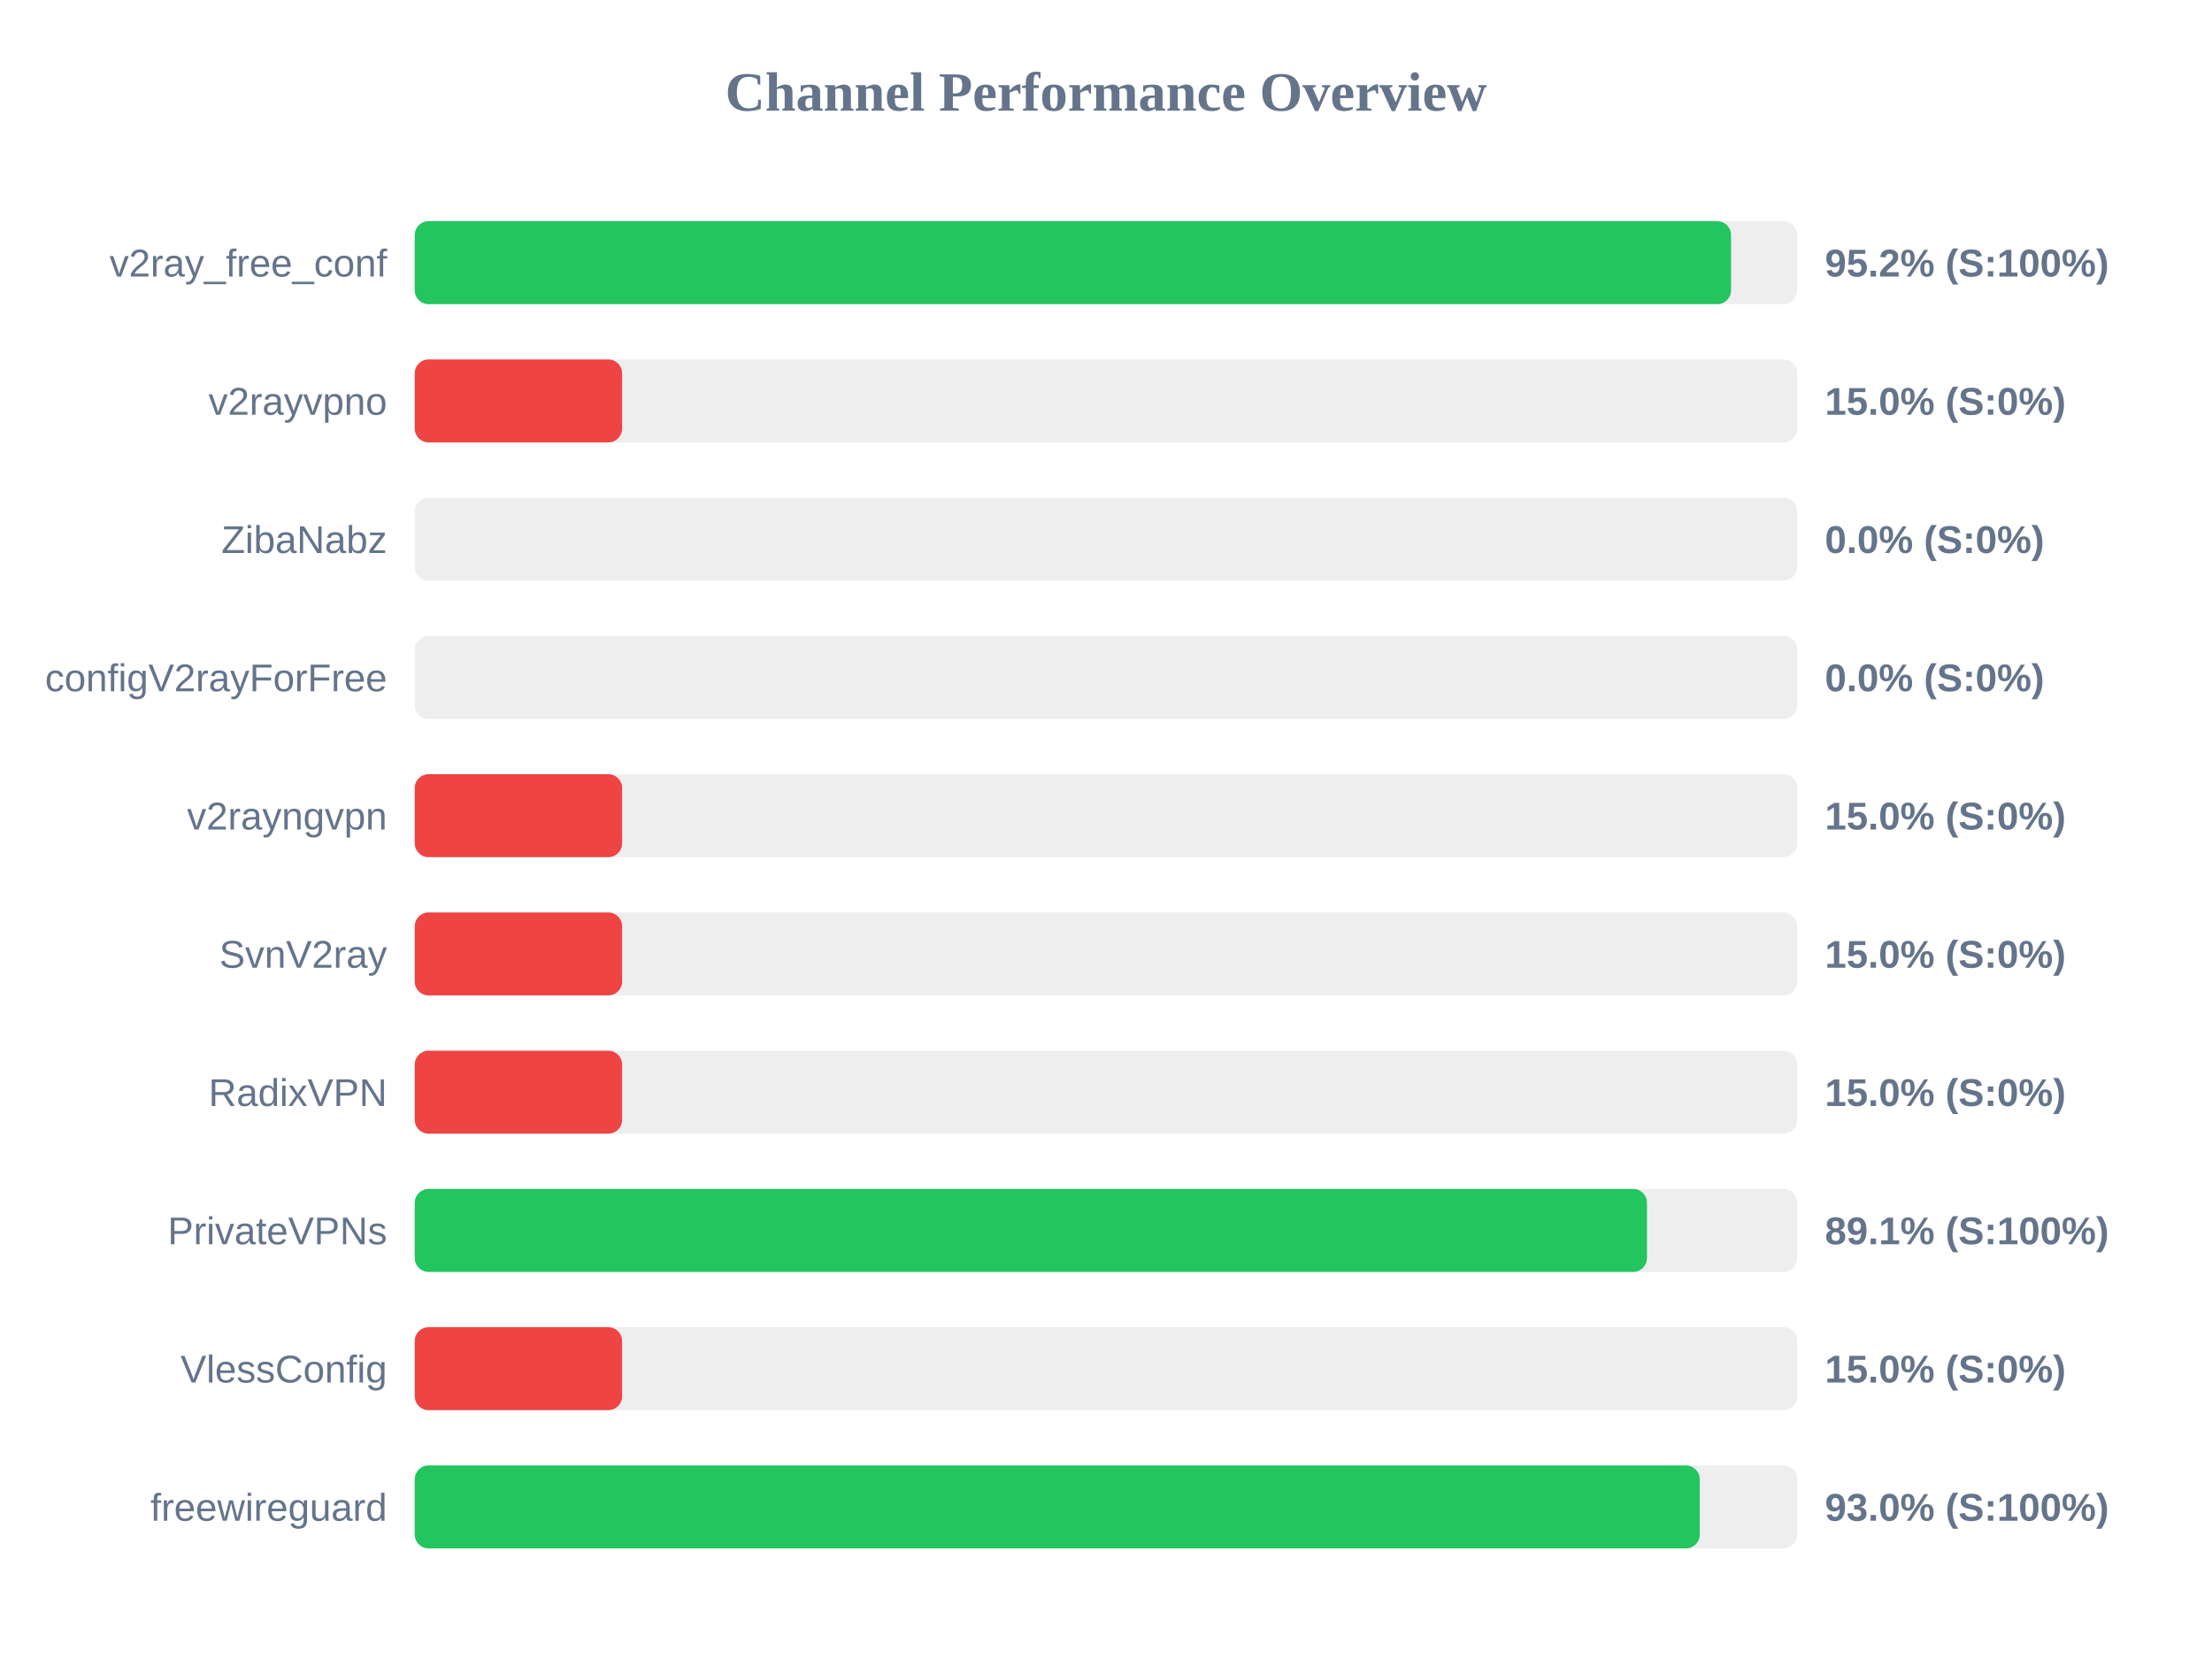
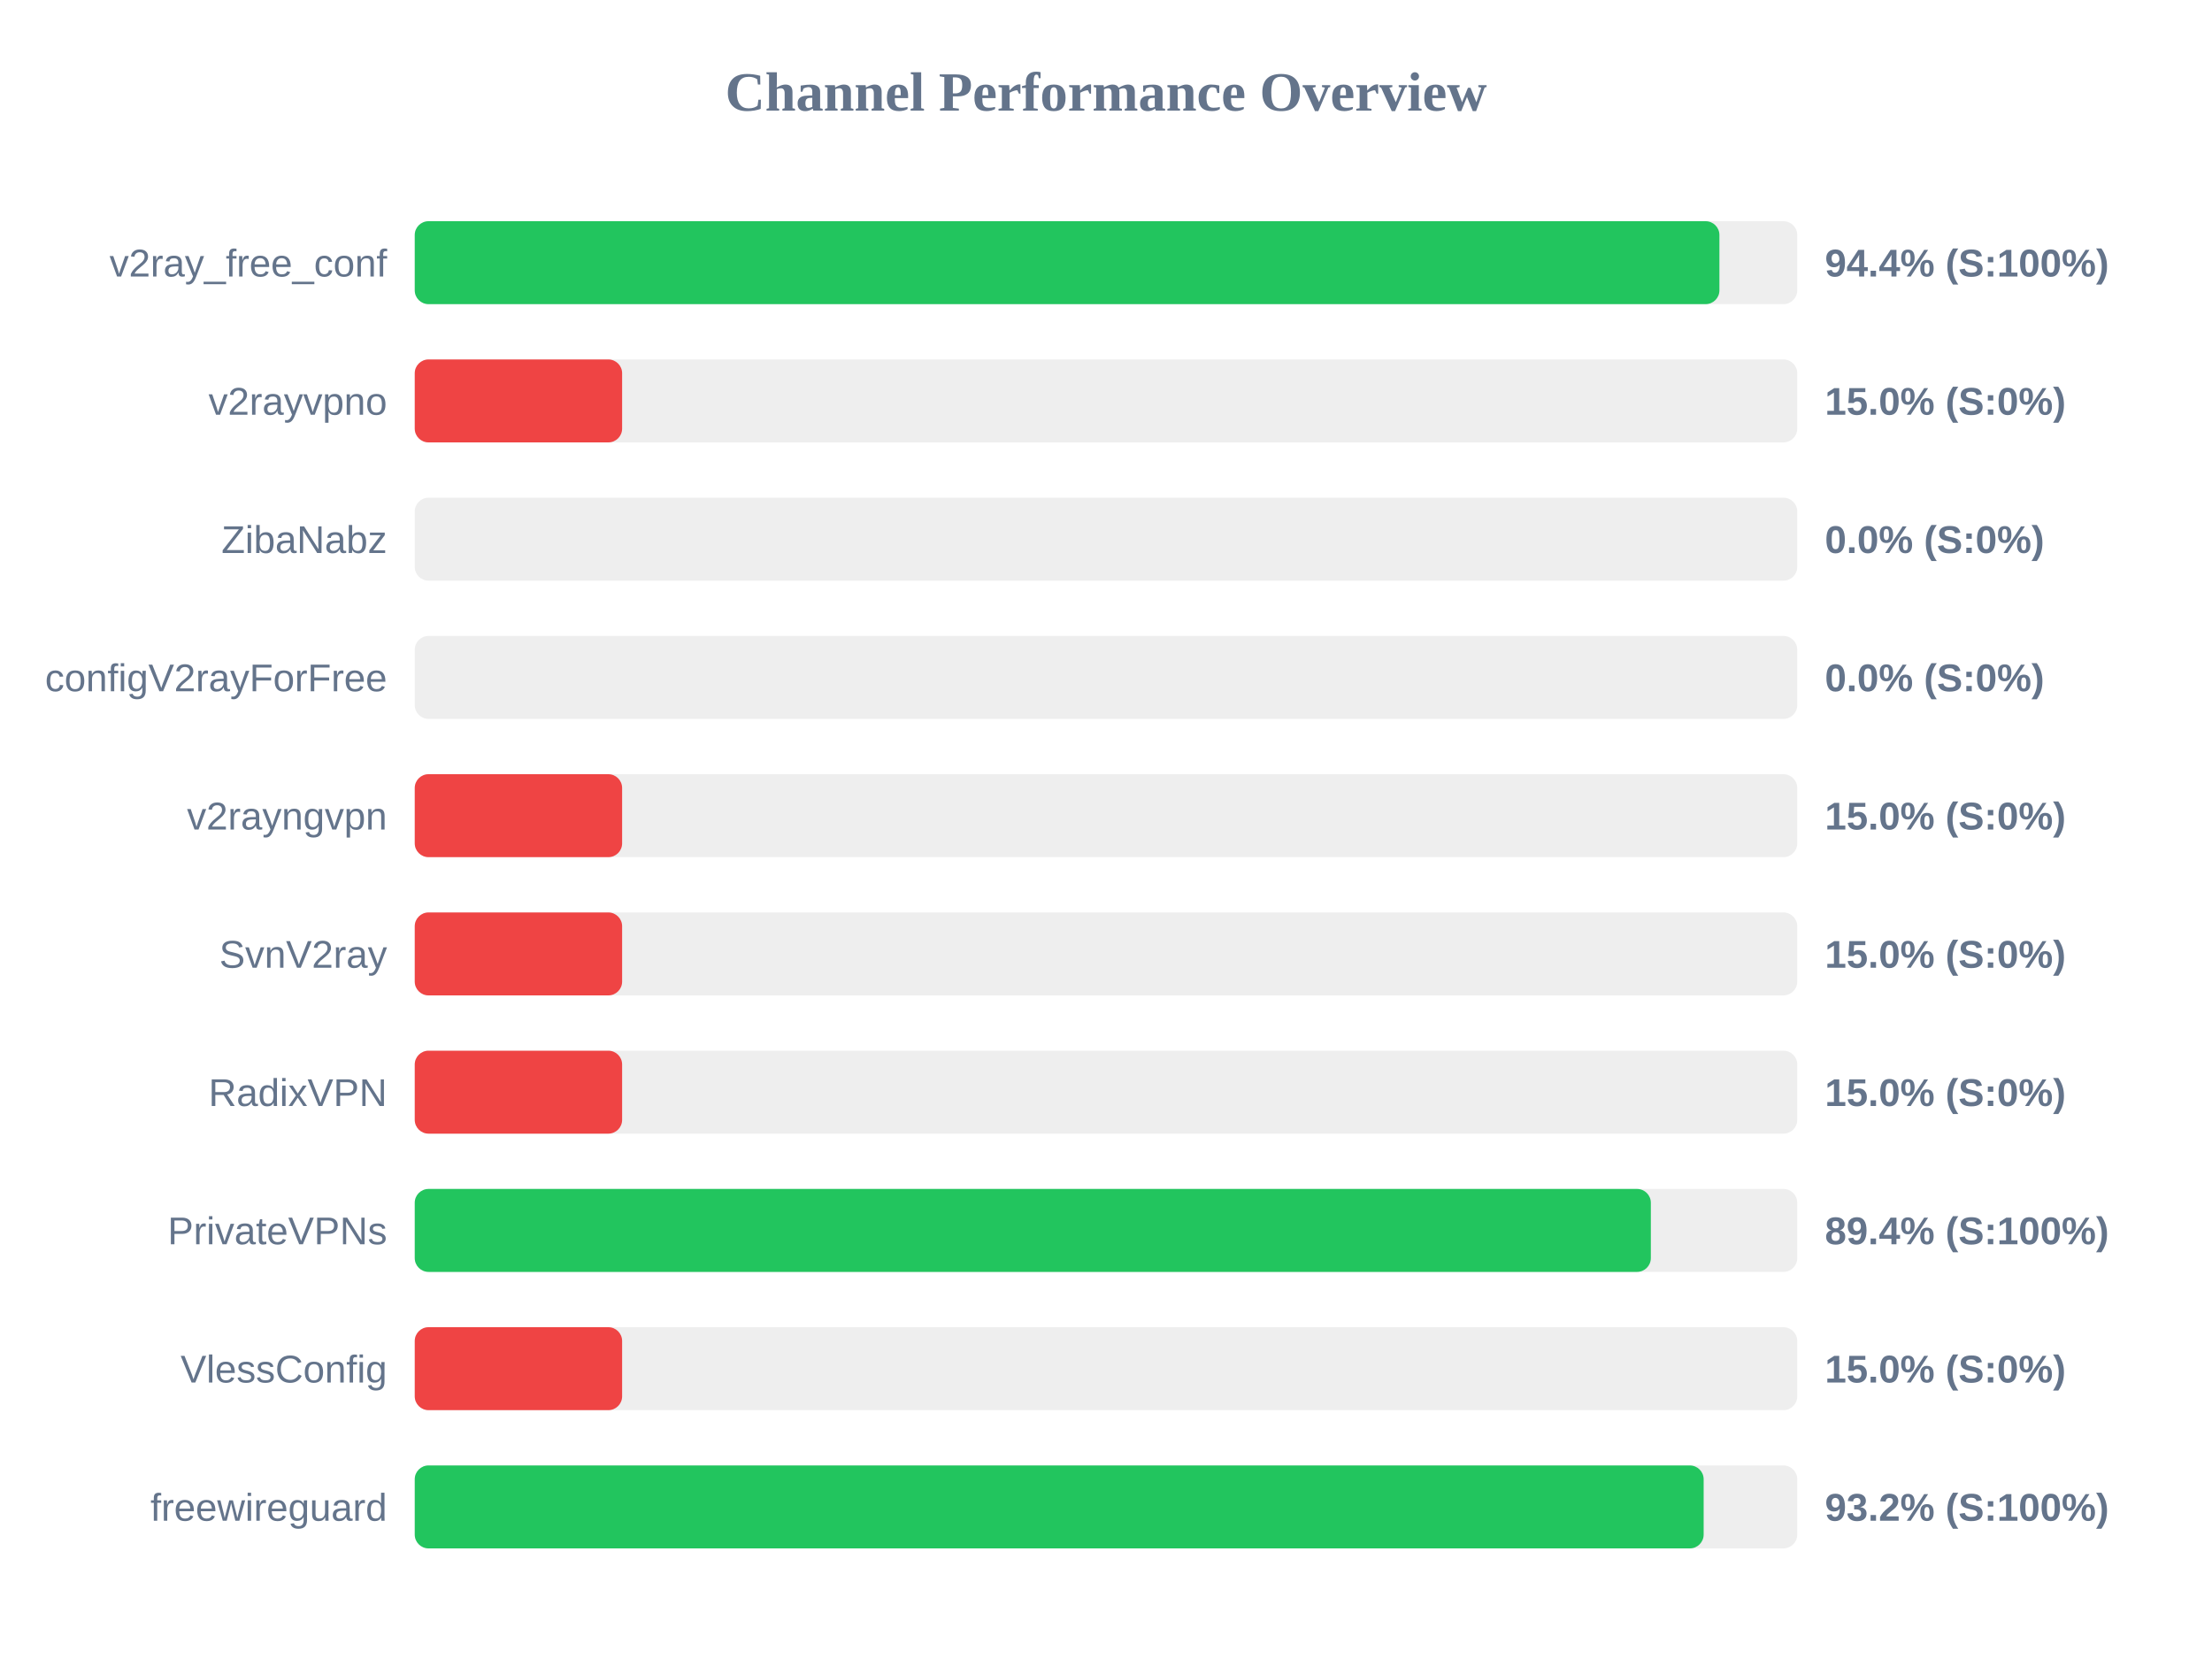
<svg xmlns="http://www.w3.org/2000/svg" width="800" height="600" version="1.1">
  <style>
        .row { font: 14px Arial; fill: #64748b; }
        .score { font: bold 14px Arial; fill: #64748b; }
    </style>
  <text x="400" y="40" text-anchor="middle" font-size="20px" font-weight="bold" fill="#64748b">Channel Performance Overview</text>
  <rect x="150" y="80" width="500" height="30" fill="#eee" rx="5" />
-   <rect x="150" y="80" width="476.05" height="30" fill="#22c55e" rx="5" />
+   <rect x="150" y="80" width="471.85" height="30" fill="#22c55e" rx="5" />
  <text x="140" y="100" text-anchor="end" class="row">v2ray_free_conf</text>
-   <text x="660" y="100" text-anchor="start" class="score">95.2% (S:100%)</text>
+   <text x="660" y="100" text-anchor="start" class="score">94.4% (S:100%)</text>
  <rect x="150" y="130" width="500" height="30" fill="#eee" rx="5" />
  <rect x="150" y="130" width="75.0" height="30" fill="#ef4444" rx="5" />
  <text x="140" y="150" text-anchor="end" class="row">v2rayvpno</text>
  <text x="660" y="150" text-anchor="start" class="score">15.0% (S:0%)</text>
  <rect x="150" y="180" width="500" height="30" fill="#eee" rx="5" />
  <rect x="150" y="180" width="0.0" height="30" fill="#ef4444" rx="5" />
  <text x="140" y="200" text-anchor="end" class="row">ZibaNabz</text>
  <text x="660" y="200" text-anchor="start" class="score">0.0% (S:0%)</text>
  <rect x="150" y="230" width="500" height="30" fill="#eee" rx="5" />
  <rect x="150" y="230" width="0.0" height="30" fill="#ef4444" rx="5" />
  <text x="140" y="250" text-anchor="end" class="row">configV2rayForFree</text>
  <text x="660" y="250" text-anchor="start" class="score">0.0% (S:0%)</text>
  <rect x="150" y="280" width="500" height="30" fill="#eee" rx="5" />
  <rect x="150" y="280" width="75.0" height="30" fill="#ef4444" rx="5" />
  <text x="140" y="300" text-anchor="end" class="row">v2rayngvpn</text>
  <text x="660" y="300" text-anchor="start" class="score">15.0% (S:0%)</text>
  <rect x="150" y="330" width="500" height="30" fill="#eee" rx="5" />
  <rect x="150" y="330" width="75.0" height="30" fill="#ef4444" rx="5" />
  <text x="140" y="350" text-anchor="end" class="row">SvnV2ray</text>
  <text x="660" y="350" text-anchor="start" class="score">15.0% (S:0%)</text>
  <rect x="150" y="380" width="500" height="30" fill="#eee" rx="5" />
  <rect x="150" y="380" width="75.0" height="30" fill="#ef4444" rx="5" />
  <text x="140" y="400" text-anchor="end" class="row">RadixVPN</text>
  <text x="660" y="400" text-anchor="start" class="score">15.0% (S:0%)</text>
  <rect x="150" y="430" width="500" height="30" fill="#eee" rx="5" />
-   <rect x="150" y="430" width="445.65" height="30" fill="#22c55e" rx="5" />
+   <rect x="150" y="430" width="447.05" height="30" fill="#22c55e" rx="5" />
  <text x="140" y="450" text-anchor="end" class="row">PrivateVPNs</text>
-   <text x="660" y="450" text-anchor="start" class="score">89.1% (S:100%)</text>
+   <text x="660" y="450" text-anchor="start" class="score">89.4% (S:100%)</text>
  <rect x="150" y="480" width="500" height="30" fill="#eee" rx="5" />
  <rect x="150" y="480" width="75.0" height="30" fill="#ef4444" rx="5" />
  <text x="140" y="500" text-anchor="end" class="row">VlessConfig</text>
  <text x="660" y="500" text-anchor="start" class="score">15.0% (S:0%)</text>
  <rect x="150" y="530" width="500" height="30" fill="#eee" rx="5" />
-   <rect x="150" y="530" width="464.75" height="30" fill="#22c55e" rx="5" />
+   <rect x="150" y="530" width="466.15" height="30" fill="#22c55e" rx="5" />
  <text x="140" y="550" text-anchor="end" class="row">freewireguard</text>
-   <text x="660" y="550" text-anchor="start" class="score">93.0% (S:100%)</text>
+   <text x="660" y="550" text-anchor="start" class="score">93.2% (S:100%)</text>
</svg>
